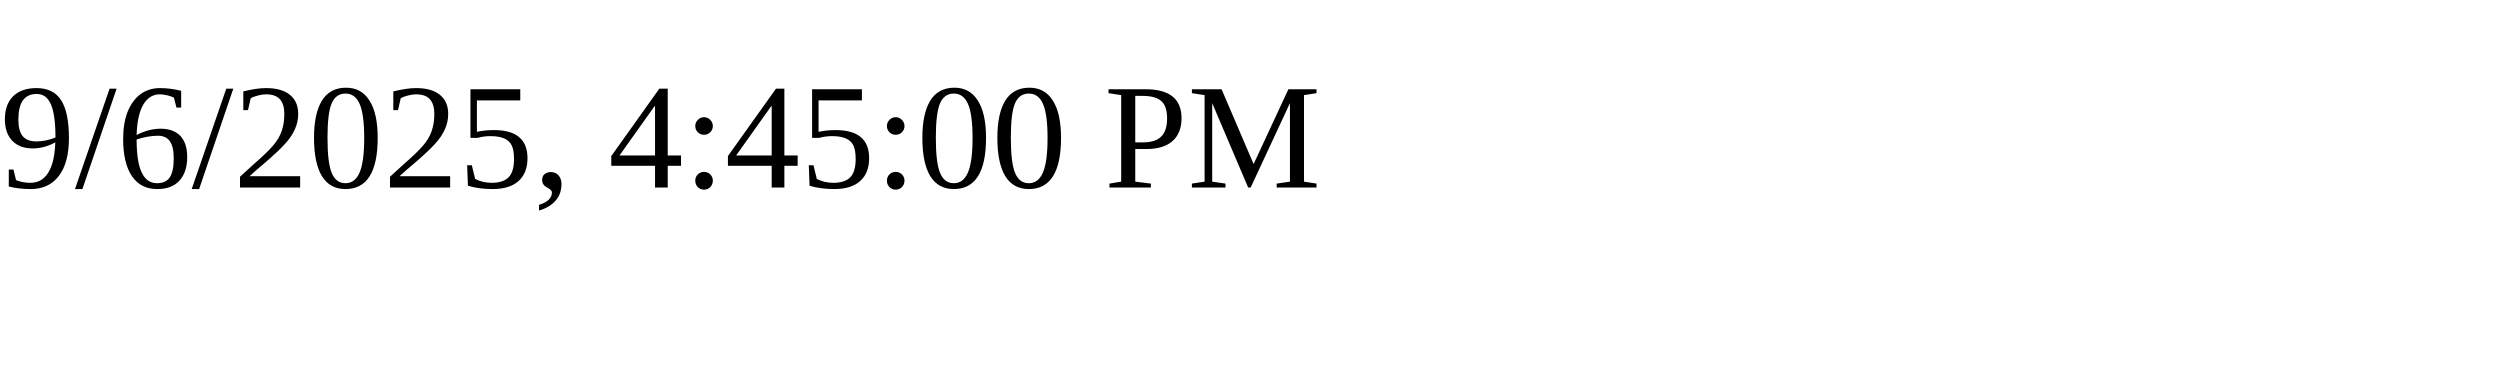
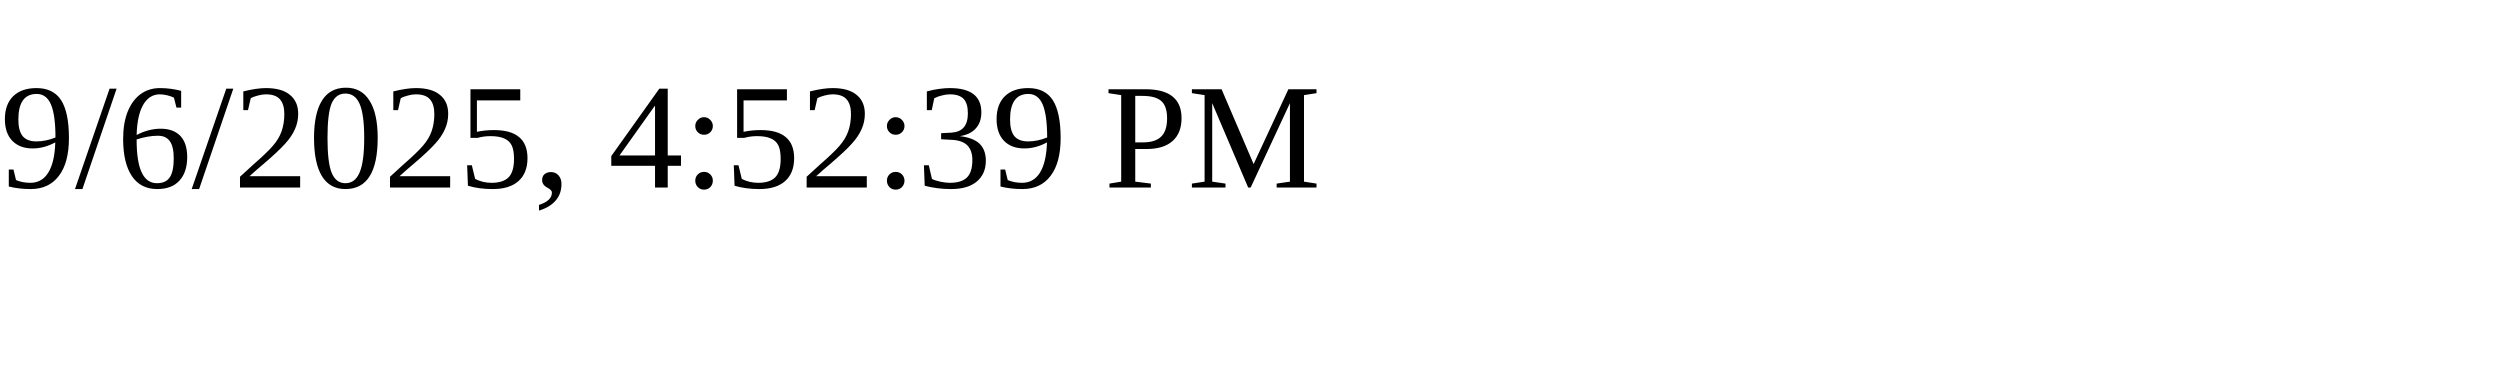
<svg xmlns="http://www.w3.org/2000/svg" height="30" width="200">
-   <text x="0" y="15">9/6/2025, 4:45:00 PM</text>
+   <text x="0" y="15">9/6/2025, 4:52:39 PM</text>
</svg>
